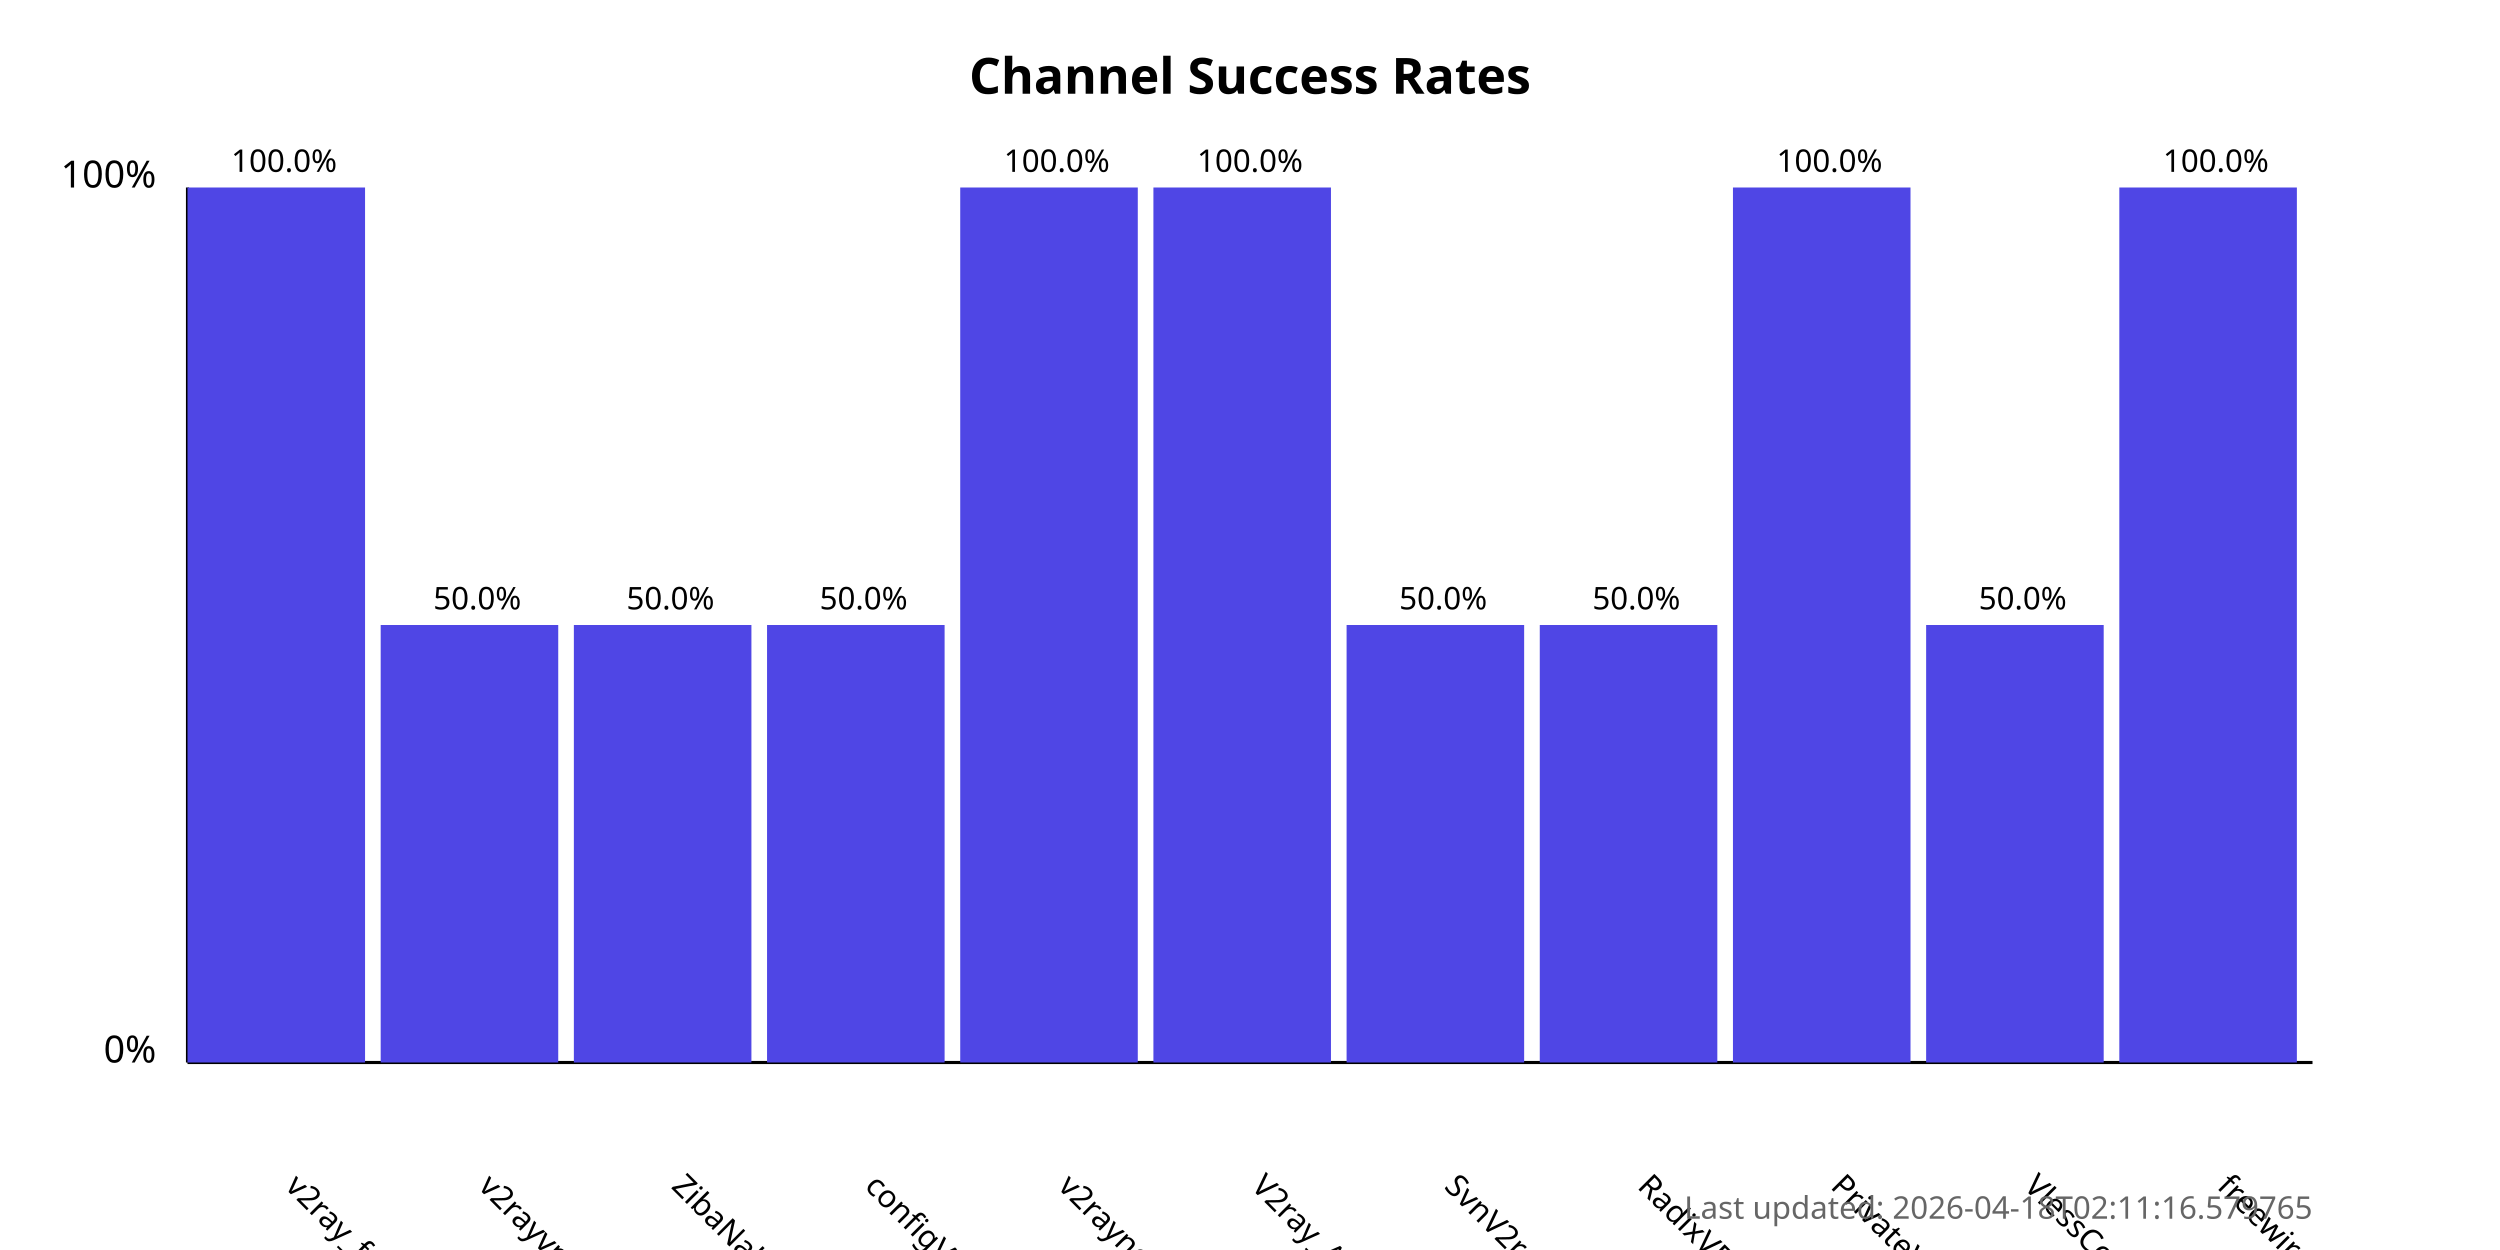
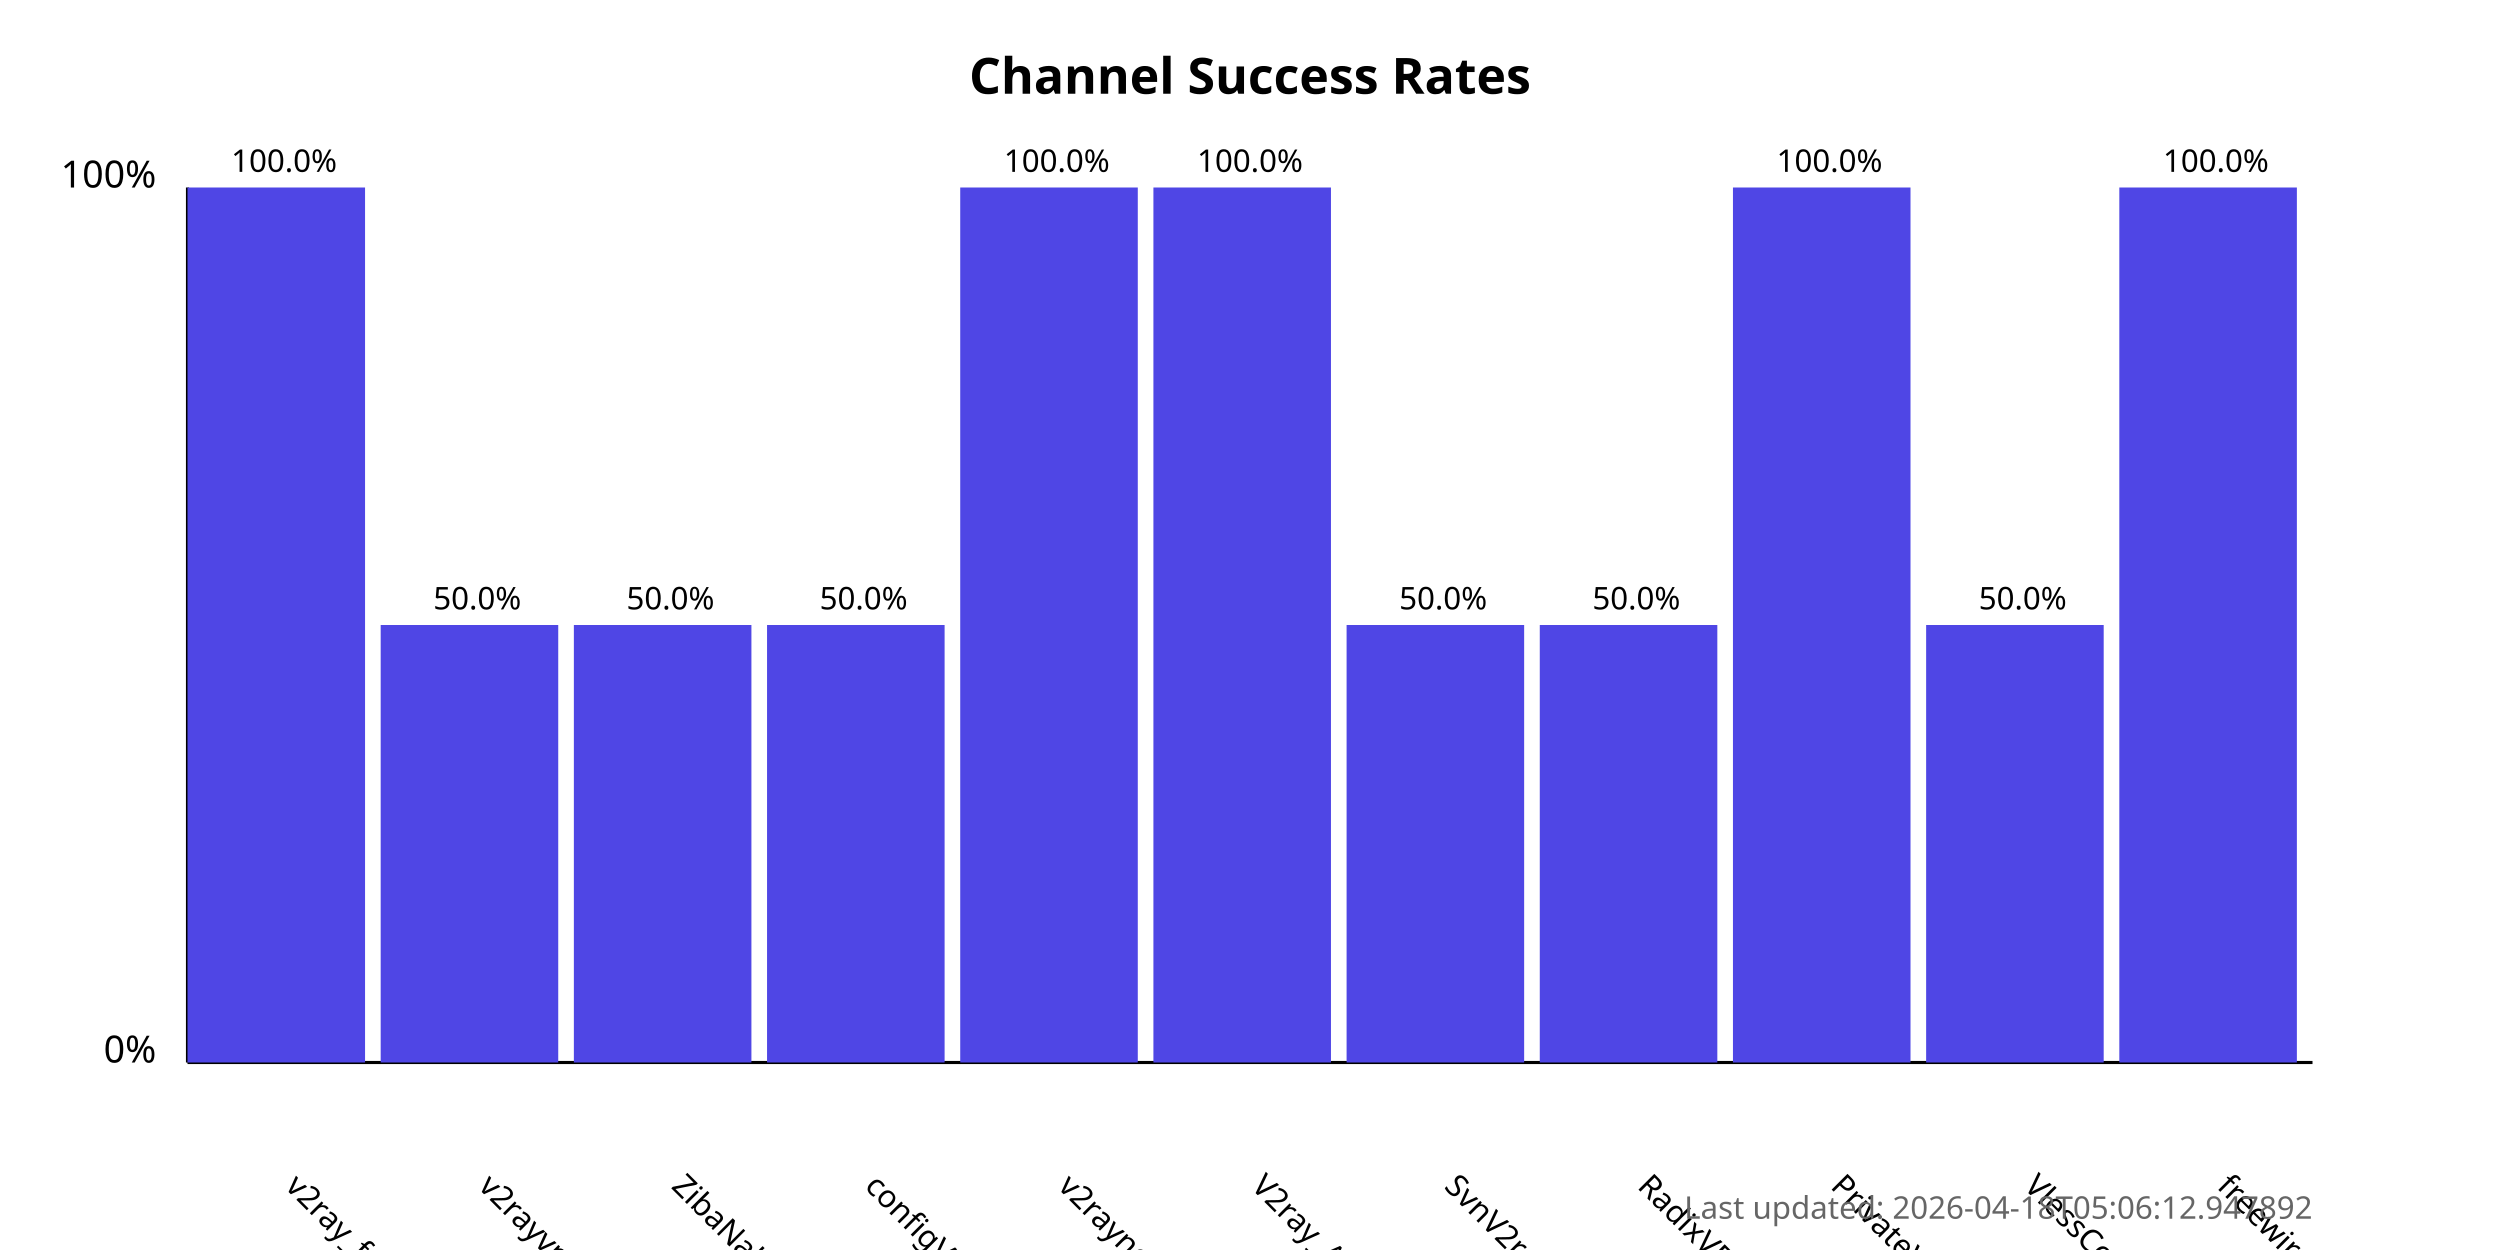
<svg xmlns="http://www.w3.org/2000/svg" width="800" height="400">
  <style>
            .chart-title { font: bold 16px sans-serif; }
            .axis-label { font: 12px sans-serif; }
            .tick-label { font: 10px sans-serif; }
            .bar { fill: #4f46e5; }
            .bar:hover { fill: #6366f1; }
            .timestamp { font: 10px sans-serif; fill: #666; }
        </style>
  <text x="400.0" y="30" text-anchor="middle" class="chart-title">
            Channel Success Rates
        </text>
  <line x1="60" y1="340" x2="60" y2="60" stroke="black" stroke-width="1" />
  <line x1="60" y1="340" x2="740" y2="340" stroke="black" stroke-width="1" />
  <text x="50" y="340" text-anchor="end" class="axis-label">0%</text>
  <text x="50" y="60" text-anchor="end" class="axis-label">100%</text>
  <g>
    <rect x="60" y="60.0" width="56.818" height="280.0" class="bar" />
    <text x="90.909" y="380" transform="rotate(45, 90.90909, 380)" text-anchor="start" class="tick-label">
                v2ray_free_conf
            </text>
    <text x="90.909" y="55.0" text-anchor="middle" class="tick-label">
                100.0%
            </text>
  </g>
  <g>
    <rect x="121.818" y="200.0" width="56.818" height="140.0" class="bar" />
    <text x="152.727" y="380" transform="rotate(45, 152.7273, 380)" text-anchor="start" class="tick-label">
                v2rayvpno
            </text>
    <text x="152.727" y="195.0" text-anchor="middle" class="tick-label">
                50.0%
            </text>
  </g>
  <g>
    <rect x="183.636" y="200.0" width="56.818" height="140.0" class="bar" />
    <text x="214.545" y="380" transform="rotate(45, 214.5455, 380)" text-anchor="start" class="tick-label">
                ZibaNabz
            </text>
    <text x="214.545" y="195.0" text-anchor="middle" class="tick-label">
                50.0%
            </text>
  </g>
  <g>
    <rect x="245.455" y="200.0" width="56.818" height="140.0" class="bar" />
    <text x="276.364" y="380" transform="rotate(45, 276.3636, 380)" text-anchor="start" class="tick-label">
                configV2rayForFree
            </text>
    <text x="276.364" y="195.0" text-anchor="middle" class="tick-label">
                50.0%
            </text>
  </g>
  <g>
    <rect x="307.273" y="60.0" width="56.818" height="280.0" class="bar" />
    <text x="338.182" y="380" transform="rotate(45, 338.1818, 380)" text-anchor="start" class="tick-label">
                v2rayngvpn
            </text>
    <text x="338.182" y="55.0" text-anchor="middle" class="tick-label">
                100.0%
            </text>
  </g>
  <g>
    <rect x="369.091" y="60.0" width="56.818" height="280.0" class="bar" />
    <text x="400.0" y="380" transform="rotate(45, 400.0, 380)" text-anchor="start" class="tick-label">
                V2ray_Alpha
            </text>
    <text x="400.0" y="55.0" text-anchor="middle" class="tick-label">
                100.0%
            </text>
  </g>
  <g>
    <rect x="430.909" y="200.0" width="56.818" height="140.0" class="bar" />
    <text x="461.818" y="380" transform="rotate(45, 461.8182, 380)" text-anchor="start" class="tick-label">
                SvnV2ray
            </text>
    <text x="461.818" y="195.0" text-anchor="middle" class="tick-label">
                50.0%
            </text>
  </g>
  <g>
    <rect x="492.727" y="200.0" width="56.818" height="140.0" class="bar" />
    <text x="523.636" y="380" transform="rotate(45, 523.6364, 380)" text-anchor="start" class="tick-label">
                RadixVPN
            </text>
    <text x="523.636" y="195.0" text-anchor="middle" class="tick-label">
                50.0%
            </text>
  </g>
  <g>
    <rect x="554.545" y="60.0" width="56.818" height="280.0" class="bar" />
    <text x="585.455" y="380" transform="rotate(45, 585.4545, 380)" text-anchor="start" class="tick-label">
                PrivateVPNs
            </text>
    <text x="585.455" y="55.0" text-anchor="middle" class="tick-label">
                100.0%
            </text>
  </g>
  <g>
    <rect x="616.364" y="200.0" width="56.818" height="140.0" class="bar" />
    <text x="647.273" y="380" transform="rotate(45, 647.2727, 380)" text-anchor="start" class="tick-label">
                VlessConfig
            </text>
    <text x="647.273" y="195.0" text-anchor="middle" class="tick-label">
                50.0%
            </text>
  </g>
  <g>
    <rect x="678.182" y="60.0" width="56.818" height="280.0" class="bar" />
    <text x="709.091" y="380" transform="rotate(45, 709.0909, 380)" text-anchor="start" class="tick-label">
                freewireguard
            </text>
    <text x="709.091" y="55.0" text-anchor="middle" class="tick-label">
                100.0%
            </text>
  </g>
  <text x="740" y="390" text-anchor="end" class="timestamp">
-             Last updated: 2026-04-18T02:11:16.579765
+             Last updated: 2026-04-18T05:06:12.947892
        </text>
</svg>
